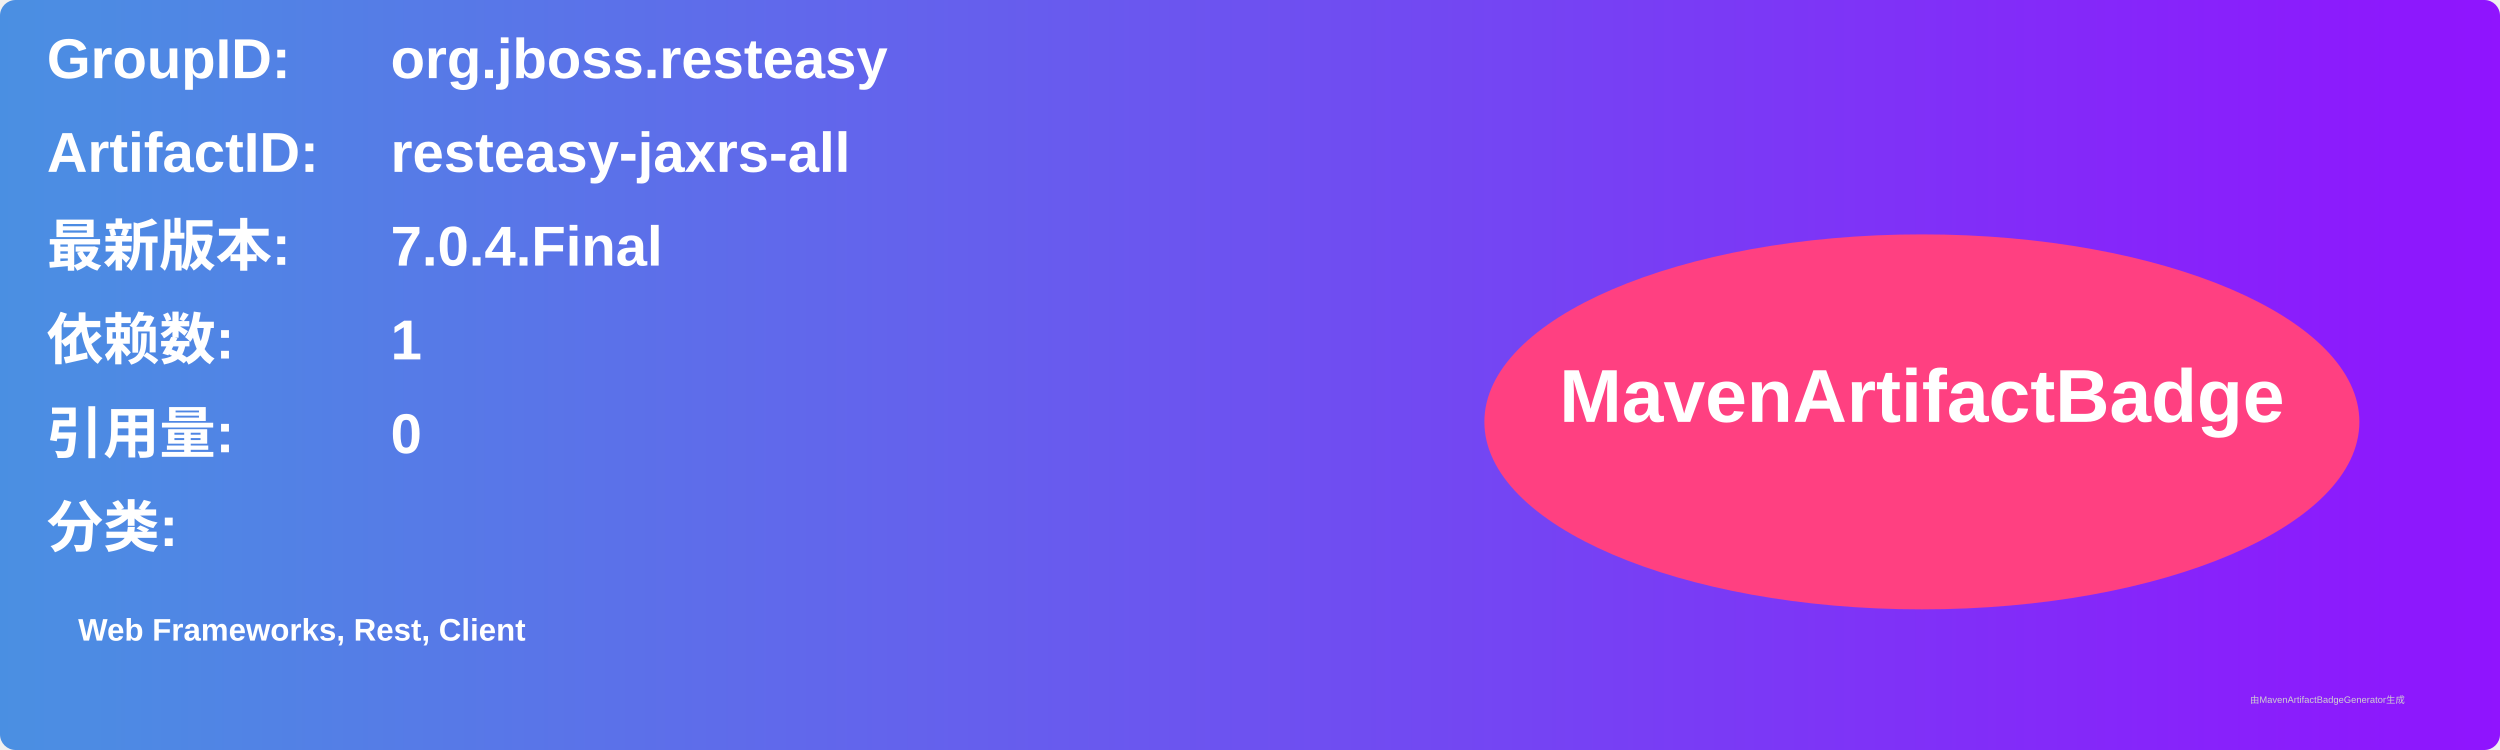
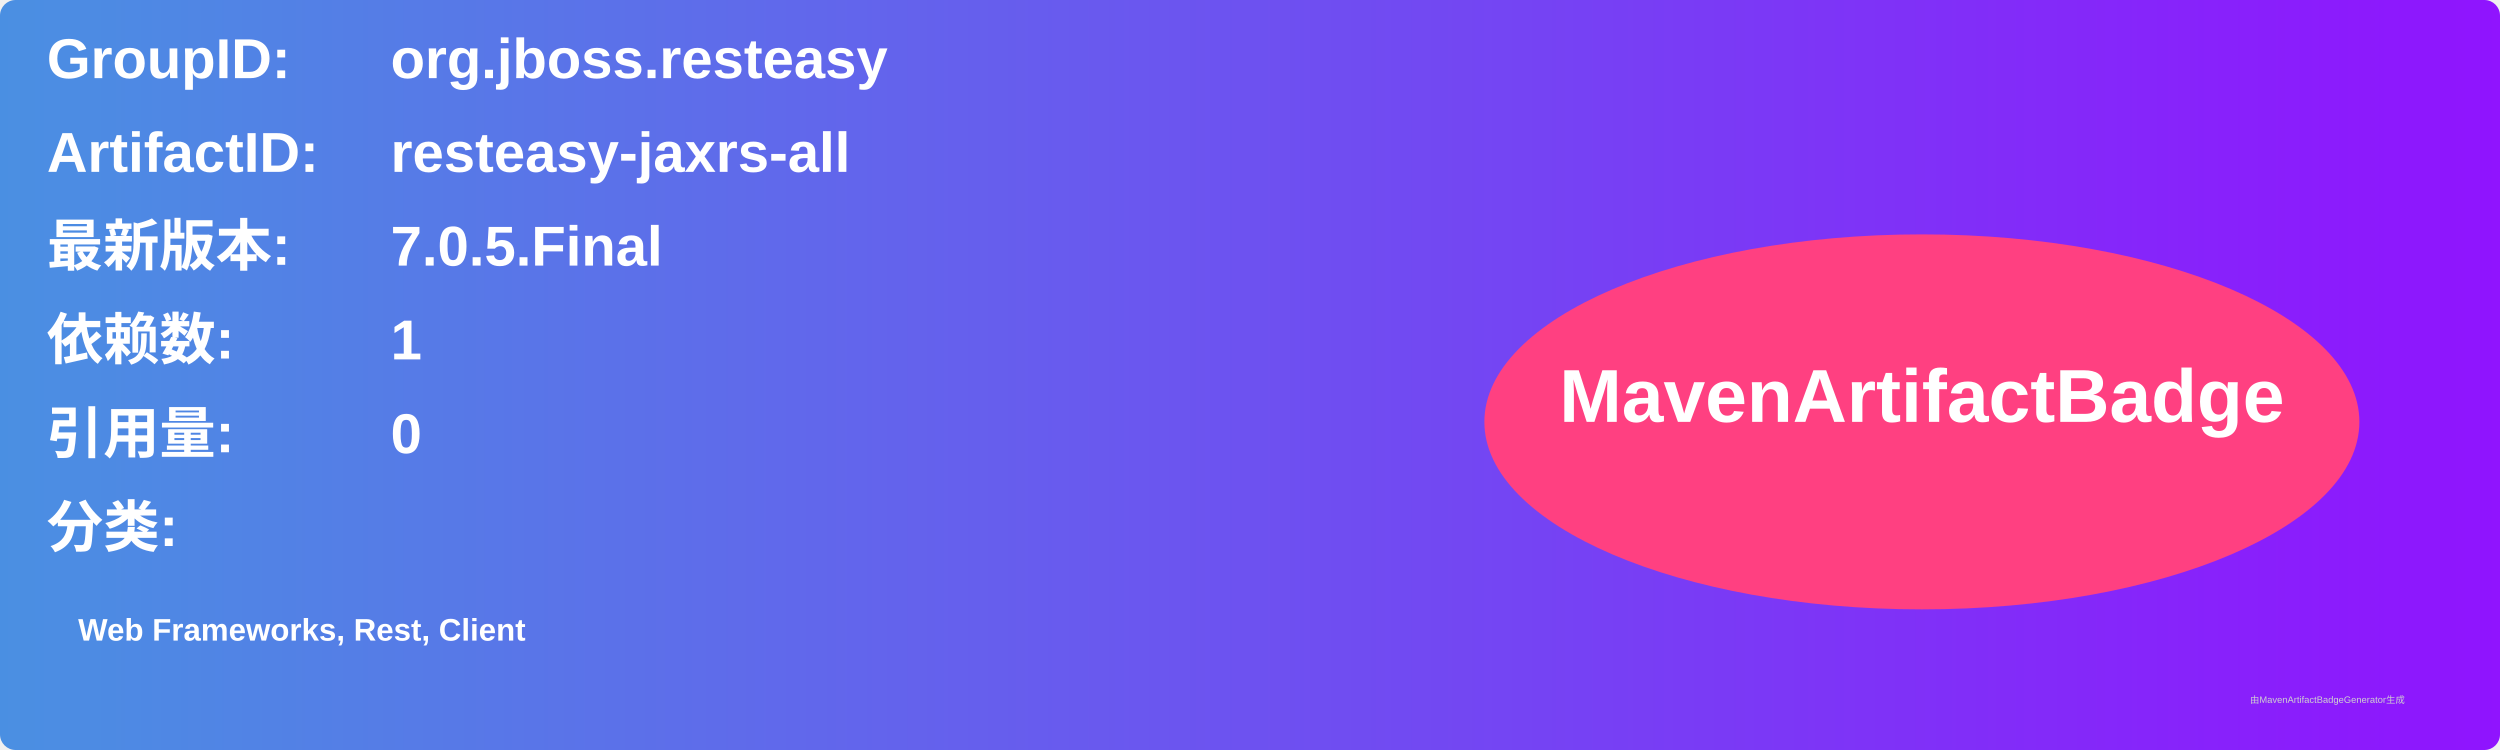
<svg xmlns="http://www.w3.org/2000/svg" width="800" height="240" viewBox="0 0 800 240">
  <linearGradient id="grad" x1="0%" y1="0%" x2="100%" y2="0%">
    <stop offset="0%" stop-color="#4a90e2" />
    <stop offset="100%" stop-color="#9013fe" />
  </linearGradient>
  <rect width="100%" height="100%" rx="5" ry="5" fill="url(#grad)" />
  <g transform="translate(15, 15)">
    <text x="0" y="10" font-family="Arial" font-size="18" fill="white" font-weight="bold" width="260">GroupID:</text>
    <text x="110" y="10" font-family="Arial" font-size="18" fill="white" font-weight="bold" width="460">org.jboss.resteasy</text>
    <text x="0" y="40" font-family="Arial" font-size="18" fill="white" font-weight="bold" width="260">ArtifactID:</text>
    <text x="110" y="40" font-family="Arial" font-size="18" fill="white" font-weight="bold" width="460">resteasy-jaxrs-all</text>
    <text x="0" y="70" font-family="Arial" font-size="18" fill="white" font-weight="bold">最新版本:</text>
    <text x="110" y="70" font-family="Arial" font-size="18" fill="white" font-weight="bold">
-       <tspan font-weight="bold">7.0.4.Final</tspan>
+       <tspan font-weight="bold">7.0.5.Final</tspan>
    </text>
    <text x="0" y="100" font-family="Arial" font-size="18" fill="white" font-weight="bold">依赖数: </text>
    <text x="110" y="100" font-family="Arial" font-size="18" fill="white">
      <tspan font-weight="bold">1</tspan>
    </text>
    <text x="0" y="130" font-family="Arial" font-size="18" fill="white" font-weight="bold">引用量: </text>
    <text x="110" y="130" font-family="Arial" font-size="18" fill="white">
      <tspan font-weight="bold">0</tspan>
    </text>
    <text x="0" y="160" font-family="Arial" font-size="18" fill="white" font-weight="bold">分类:</text>
    <text x="10" y="190" font-family="Arial" font-size="10" fill="white">
      <tspan font-weight="bold">Web Frameworks, Rest, Client</tspan>
    </text>
    <ellipse cx="600" cy="120" rx="140" ry="60" fill="#ff4081" />
    <text x="600" y="120" text-anchor="middle" font-family="Arial" font-size="24" fill="white" font-weight="bold">MavenArtifactBadge</text>
  </g>
  <text x="720" y="225" font-family="Arial" font-size="3" fill="#d0d0d0">由MavenArtifactBadgeGenerator生成</text>
</svg>
